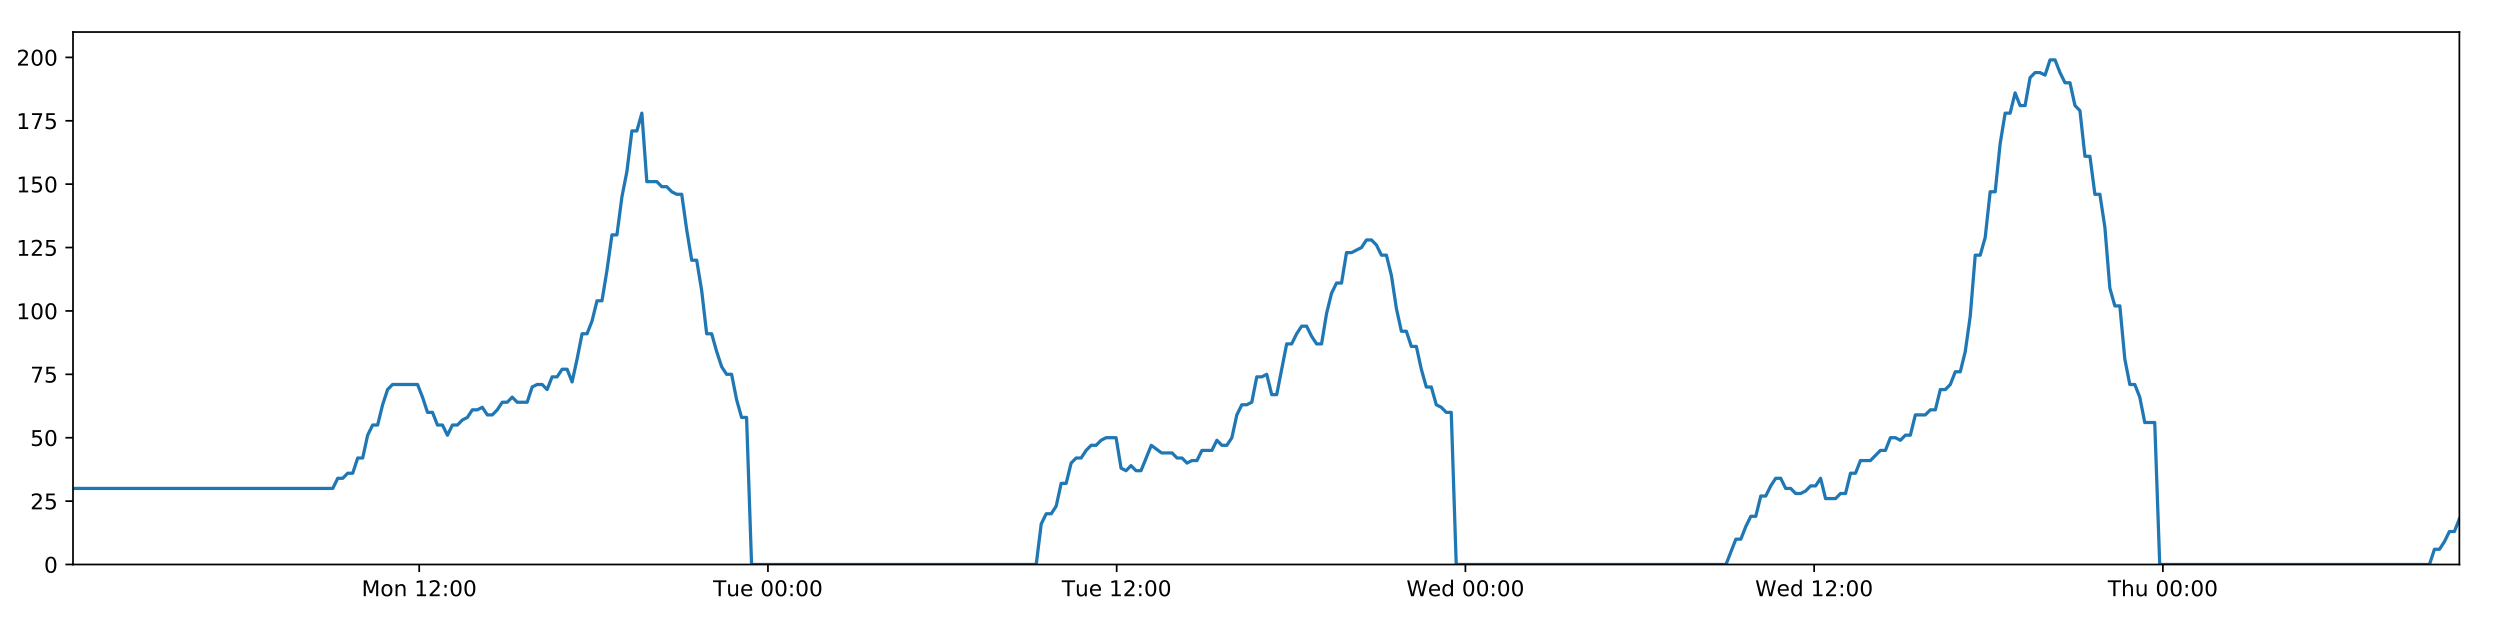
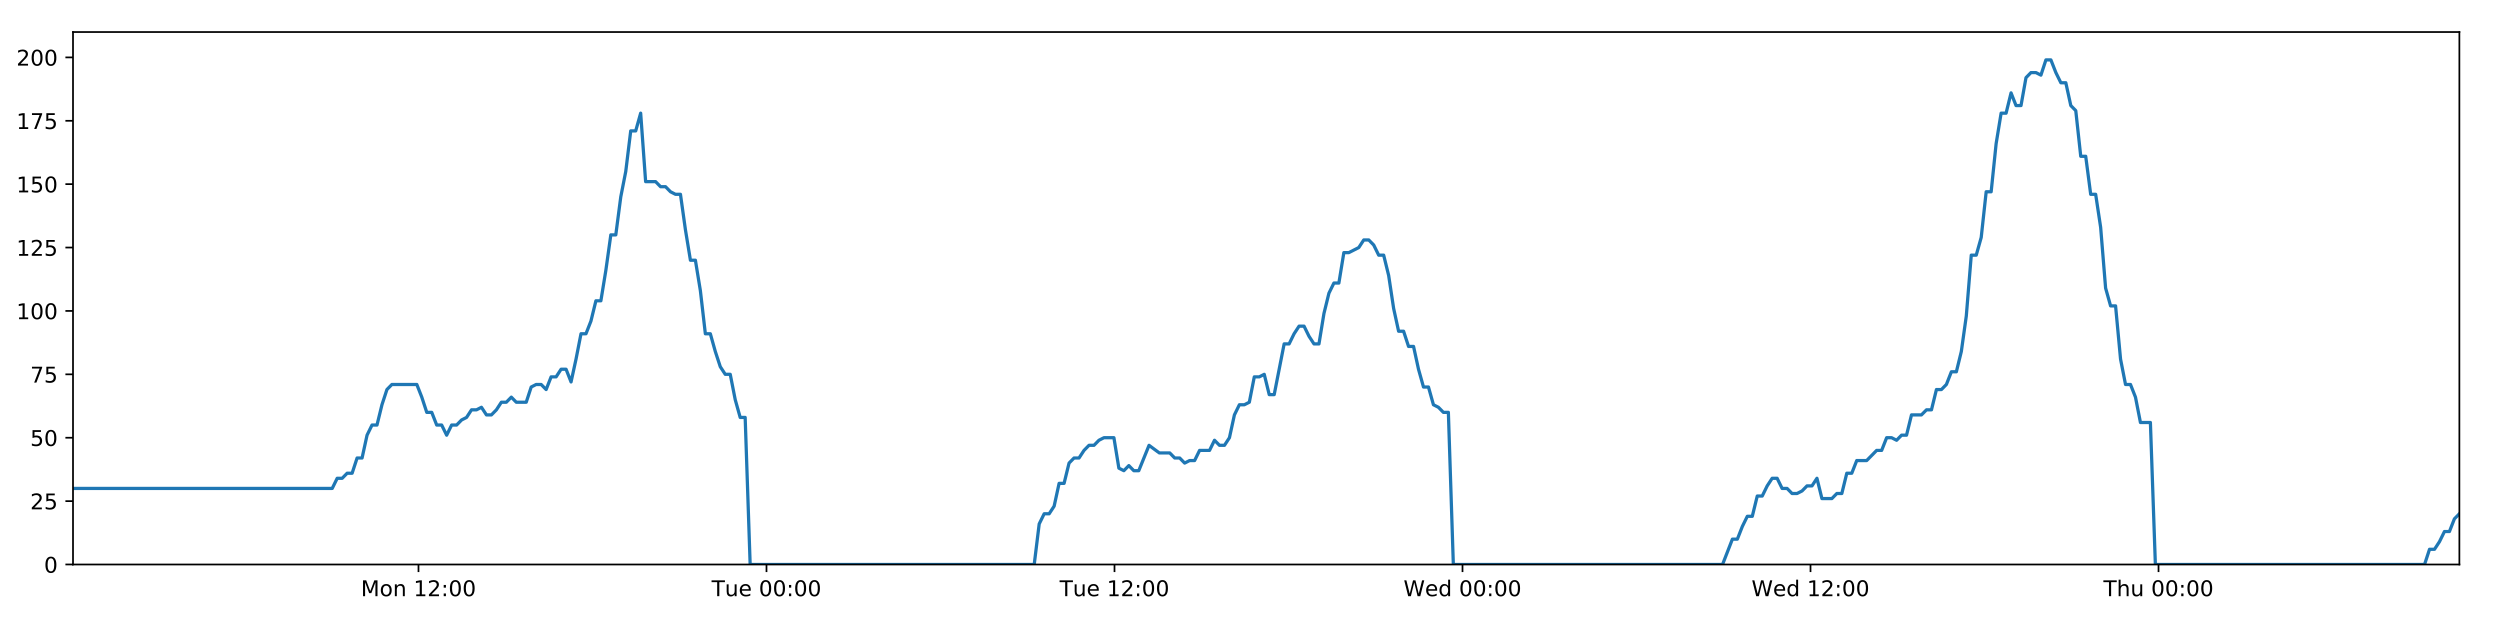
<svg xmlns="http://www.w3.org/2000/svg" xmlns:xlink="http://www.w3.org/1999/xlink" height="288pt" version="1.1" viewBox="0 0 1152 288" width="1152pt">
  <defs>
    <style type="text/css">
*{stroke-linecap:butt;stroke-linejoin:round;}
  </style>
  </defs>
  <g id="figure_1">
    <g id="patch_1">
      <path d="M 0 288  L 1152 288  L 1152 0  L 0 0  z " style="fill:#ffffff;" />
    </g>
    <g id="axes_1">
      <g id="patch_2">
        <path d="M 33.64 260.12  L 1133.28 260.12  L 1133.28 14.76  L 33.64 14.76  z " style="fill:#ffffff;" />
      </g>
      <g id="matplotlib.axis_1">
        <g id="xtick_1">
          <g id="line2d_1">
            <defs>
-               <path d="M 0 0  L 0 3.5  " id="m5094794b10" style="stroke:#000000;stroke-width:0.8;" />
-             </defs>
-             <g>
-               <use style="stroke:#000000;stroke-width:0.8;" x="193.171" xlink:href="#m5094794b10" y="260.12" />
+               <path d="M 0 0  L 0 3.5  " id="m1f9748560f" style="stroke:#000000;stroke-width:0.8;" />
+             </defs>
+             <g>
+               <use style="stroke:#000000;stroke-width:0.8;" x="192.838" xlink:href="#m1f9748560f" y="260.12" />
            </g>
          </g>
          <g id="text_1">
            <defs>
              <path d="M 9.812 72.906  L 24.516 72.906  L 43.109 23.297  L 61.812 72.906  L 76.516 72.906  L 76.516 0  L 66.891 0  L 66.891 64.016  L 48.094 14.016  L 38.188 14.016  L 19.391 64.016  L 19.391 0  L 9.812 0  z " id="DejaVuSans-77" />
              <path d="M 30.609 48.391  Q 23.391 48.391 19.188 42.75  Q 14.984 37.109 14.984 27.297  Q 14.984 17.484 19.156 11.844  Q 23.344 6.203 30.609 6.203  Q 37.797 6.203 41.984 11.859  Q 46.188 17.531 46.188 27.297  Q 46.188 37.016 41.984 42.703  Q 37.797 48.391 30.609 48.391  z M 30.609 56  Q 42.328 56 49.016 48.375  Q 55.719 40.766 55.719 27.297  Q 55.719 13.875 49.016 6.219  Q 42.328 -1.422 30.609 -1.422  Q 18.844 -1.422 12.172 6.219  Q 5.516 13.875 5.516 27.297  Q 5.516 40.766 12.172 48.375  Q 18.844 56 30.609 56  z " id="DejaVuSans-111" />
              <path d="M 54.891 33.016  L 54.891 0  L 45.906 0  L 45.906 32.719  Q 45.906 40.484 42.875 44.328  Q 39.844 48.188 33.797 48.188  Q 26.516 48.188 22.312 43.547  Q 18.109 38.922 18.109 30.906  L 18.109 0  L 9.078 0  L 9.078 54.688  L 18.109 54.688  L 18.109 46.188  Q 21.344 51.125 25.703 53.562  Q 30.078 56 35.797 56  Q 45.219 56 50.047 50.172  Q 54.891 44.344 54.891 33.016  z " id="DejaVuSans-110" />
              <path id="DejaVuSans-32" />
              <path d="M 12.406 8.297  L 28.516 8.297  L 28.516 63.922  L 10.984 60.406  L 10.984 69.391  L 28.422 72.906  L 38.281 72.906  L 38.281 8.297  L 54.391 8.297  L 54.391 0  L 12.406 0  z " id="DejaVuSans-49" />
              <path d="M 19.188 8.297  L 53.609 8.297  L 53.609 0  L 7.328 0  L 7.328 8.297  Q 12.938 14.109 22.625 23.891  Q 32.328 33.688 34.812 36.531  Q 39.547 41.844 41.422 45.531  Q 43.312 49.219 43.312 52.781  Q 43.312 58.594 39.234 62.25  Q 35.156 65.922 28.609 65.922  Q 23.969 65.922 18.812 64.312  Q 13.672 62.703 7.812 59.422  L 7.812 69.391  Q 13.766 71.781 18.938 73  Q 24.125 74.219 28.422 74.219  Q 39.75 74.219 46.484 68.547  Q 53.219 62.891 53.219 53.422  Q 53.219 48.922 51.531 44.891  Q 49.859 40.875 45.406 35.406  Q 44.188 33.984 37.641 27.219  Q 31.109 20.453 19.188 8.297  z " id="DejaVuSans-50" />
              <path d="M 11.719 12.406  L 22.016 12.406  L 22.016 0  L 11.719 0  z M 11.719 51.703  L 22.016 51.703  L 22.016 39.312  L 11.719 39.312  z " id="DejaVuSans-58" />
              <path d="M 31.781 66.406  Q 24.172 66.406 20.328 58.906  Q 16.5 51.422 16.5 36.375  Q 16.5 21.391 20.328 13.891  Q 24.172 6.391 31.781 6.391  Q 39.453 6.391 43.281 13.891  Q 47.125 21.391 47.125 36.375  Q 47.125 51.422 43.281 58.906  Q 39.453 66.406 31.781 66.406  z M 31.781 74.219  Q 44.047 74.219 50.516 64.516  Q 56.984 54.828 56.984 36.375  Q 56.984 17.969 50.516 8.266  Q 44.047 -1.422 31.781 -1.422  Q 19.531 -1.422 13.062 8.266  Q 6.594 17.969 6.594 36.375  Q 6.594 54.828 13.062 64.516  Q 19.531 74.219 31.781 74.219  z " id="DejaVuSans-48" />
            </defs>
-             <g transform="translate(166.6305 274.7184)scale(0.1 -0.1)">
+             <g transform="translate(166.2978 274.7184)scale(0.1 -0.1)">
              <use xlink:href="#DejaVuSans-77" />
              <use x="86.279" xlink:href="#DejaVuSans-111" />
              <use x="147.461" xlink:href="#DejaVuSans-110" />
              <use x="210.84" xlink:href="#DejaVuSans-32" />
              <use x="242.627" xlink:href="#DejaVuSans-49" />
              <use x="306.25" xlink:href="#DejaVuSans-50" />
              <use x="369.873" xlink:href="#DejaVuSans-58" />
              <use x="403.564" xlink:href="#DejaVuSans-48" />
              <use x="467.188" xlink:href="#DejaVuSans-48" />
            </g>
          </g>
        </g>
        <g id="xtick_2">
          <g id="line2d_2">
            <g>
-               <use style="stroke:#000000;stroke-width:0.8;" x="353.868" xlink:href="#m5094794b10" y="260.12" />
+               <use style="stroke:#000000;stroke-width:0.8;" x="353.2" xlink:href="#m1f9748560f" y="260.12" />
            </g>
          </g>
          <g id="text_2">
            <defs>
              <path d="M -0.297 72.906  L 61.375 72.906  L 61.375 64.594  L 35.5 64.594  L 35.5 0  L 25.594 0  L 25.594 64.594  L -0.297 64.594  z " id="DejaVuSans-84" />
              <path d="M 8.5 21.578  L 8.5 54.688  L 17.484 54.688  L 17.484 21.922  Q 17.484 14.156 20.5 10.266  Q 23.531 6.391 29.594 6.391  Q 36.859 6.391 41.078 11.031  Q 45.312 15.672 45.312 23.688  L 45.312 54.688  L 54.297 54.688  L 54.297 0  L 45.312 0  L 45.312 8.406  Q 42.047 3.422 37.719 1  Q 33.406 -1.422 27.688 -1.422  Q 18.266 -1.422 13.375 4.438  Q 8.5 10.297 8.5 21.578  z M 31.109 56  z " id="DejaVuSans-117" />
              <path d="M 56.203 29.594  L 56.203 25.203  L 14.891 25.203  Q 15.484 15.922 20.484 11.062  Q 25.484 6.203 34.422 6.203  Q 39.594 6.203 44.453 7.469  Q 49.312 8.734 54.109 11.281  L 54.109 2.781  Q 49.266 0.734 44.188 -0.344  Q 39.109 -1.422 33.891 -1.422  Q 20.797 -1.422 13.156 6.188  Q 5.516 13.812 5.516 26.812  Q 5.516 40.234 12.766 48.109  Q 20.016 56 32.328 56  Q 43.359 56 49.781 48.891  Q 56.203 41.797 56.203 29.594  z M 47.219 32.234  Q 47.125 39.594 43.094 43.984  Q 39.062 48.391 32.422 48.391  Q 24.906 48.391 20.391 44.141  Q 15.875 39.891 15.188 32.172  z " id="DejaVuSans-101" />
            </defs>
-             <g transform="translate(328.5817 274.7184)scale(0.1 -0.1)">
+             <g transform="translate(327.9139 274.7184)scale(0.1 -0.1)">
              <use xlink:href="#DejaVuSans-84" />
              <use x="60.85" xlink:href="#DejaVuSans-117" />
              <use x="124.229" xlink:href="#DejaVuSans-101" />
              <use x="185.752" xlink:href="#DejaVuSans-32" />
              <use x="217.539" xlink:href="#DejaVuSans-48" />
              <use x="281.162" xlink:href="#DejaVuSans-48" />
              <use x="344.785" xlink:href="#DejaVuSans-58" />
              <use x="378.477" xlink:href="#DejaVuSans-48" />
              <use x="442.1" xlink:href="#DejaVuSans-48" />
            </g>
          </g>
        </g>
        <g id="xtick_3">
          <g id="line2d_3">
            <g>
-               <use style="stroke:#000000;stroke-width:0.8;" x="514.564" xlink:href="#m5094794b10" y="260.12" />
+               <use style="stroke:#000000;stroke-width:0.8;" x="513.561" xlink:href="#m1f9748560f" y="260.12" />
            </g>
          </g>
          <g id="text_3">
-             <g transform="translate(489.2783 274.7184)scale(0.1 -0.1)">
+             <g transform="translate(488.2754 274.7184)scale(0.1 -0.1)">
              <use xlink:href="#DejaVuSans-84" />
              <use x="60.85" xlink:href="#DejaVuSans-117" />
              <use x="124.229" xlink:href="#DejaVuSans-101" />
              <use x="185.752" xlink:href="#DejaVuSans-32" />
              <use x="217.539" xlink:href="#DejaVuSans-49" />
              <use x="281.162" xlink:href="#DejaVuSans-50" />
              <use x="344.785" xlink:href="#DejaVuSans-58" />
              <use x="378.477" xlink:href="#DejaVuSans-48" />
              <use x="442.1" xlink:href="#DejaVuSans-48" />
            </g>
          </g>
        </g>
        <g id="xtick_4">
          <g id="line2d_4">
            <g>
-               <use style="stroke:#000000;stroke-width:0.8;" x="675.261" xlink:href="#m5094794b10" y="260.12" />
+               <use style="stroke:#000000;stroke-width:0.8;" x="673.923" xlink:href="#m1f9748560f" y="260.12" />
            </g>
          </g>
          <g id="text_4">
            <defs>
              <path d="M 3.328 72.906  L 13.281 72.906  L 28.609 11.281  L 43.891 72.906  L 54.984 72.906  L 70.312 11.281  L 85.594 72.906  L 95.609 72.906  L 77.297 0  L 64.891 0  L 49.516 63.281  L 33.984 0  L 21.578 0  z " id="DejaVuSans-87" />
              <path d="M 45.406 46.391  L 45.406 75.984  L 54.391 75.984  L 54.391 0  L 45.406 0  L 45.406 8.203  Q 42.578 3.328 38.25 0.953  Q 33.938 -1.422 27.875 -1.422  Q 17.969 -1.422 11.734 6.484  Q 5.516 14.406 5.516 27.297  Q 5.516 40.188 11.734 48.094  Q 17.969 56 27.875 56  Q 33.938 56 38.25 53.625  Q 42.578 51.266 45.406 46.391  z M 14.797 27.297  Q 14.797 17.391 18.875 11.75  Q 22.953 6.109 30.078 6.109  Q 37.203 6.109 41.297 11.75  Q 45.406 17.391 45.406 27.297  Q 45.406 37.203 41.297 42.844  Q 37.203 48.484 30.078 48.484  Q 22.953 48.484 18.875 42.844  Q 14.797 37.203 14.797 27.297  z " id="DejaVuSans-100" />
            </defs>
-             <g transform="translate(648.0717 274.7184)scale(0.1 -0.1)">
+             <g transform="translate(646.7337 274.7184)scale(0.1 -0.1)">
              <use xlink:href="#DejaVuSans-87" />
              <use x="98.799" xlink:href="#DejaVuSans-101" />
              <use x="160.322" xlink:href="#DejaVuSans-100" />
              <use x="223.799" xlink:href="#DejaVuSans-32" />
              <use x="255.586" xlink:href="#DejaVuSans-48" />
              <use x="319.209" xlink:href="#DejaVuSans-48" />
              <use x="382.832" xlink:href="#DejaVuSans-58" />
              <use x="416.523" xlink:href="#DejaVuSans-48" />
              <use x="480.146" xlink:href="#DejaVuSans-48" />
            </g>
          </g>
        </g>
        <g id="xtick_5">
          <g id="line2d_5">
            <g>
-               <use style="stroke:#000000;stroke-width:0.8;" x="835.957" xlink:href="#m5094794b10" y="260.12" />
+               <use style="stroke:#000000;stroke-width:0.8;" x="834.284" xlink:href="#m1f9748560f" y="260.12" />
            </g>
          </g>
          <g id="text_5">
-             <g transform="translate(808.7682 274.7184)scale(0.1 -0.1)">
+             <g transform="translate(807.0952 274.7184)scale(0.1 -0.1)">
              <use xlink:href="#DejaVuSans-87" />
              <use x="98.799" xlink:href="#DejaVuSans-101" />
              <use x="160.322" xlink:href="#DejaVuSans-100" />
              <use x="223.799" xlink:href="#DejaVuSans-32" />
              <use x="255.586" xlink:href="#DejaVuSans-49" />
              <use x="319.209" xlink:href="#DejaVuSans-50" />
              <use x="382.832" xlink:href="#DejaVuSans-58" />
              <use x="416.523" xlink:href="#DejaVuSans-48" />
              <use x="480.146" xlink:href="#DejaVuSans-48" />
            </g>
          </g>
        </g>
        <g id="xtick_6">
          <g id="line2d_6">
            <g>
-               <use style="stroke:#000000;stroke-width:0.8;" x="996.654" xlink:href="#m5094794b10" y="260.12" />
+               <use style="stroke:#000000;stroke-width:0.8;" x="994.646" xlink:href="#m1f9748560f" y="260.12" />
            </g>
          </g>
          <g id="text_6">
            <defs>
              <path d="M 54.891 33.016  L 54.891 0  L 45.906 0  L 45.906 32.719  Q 45.906 40.484 42.875 44.328  Q 39.844 48.188 33.797 48.188  Q 26.516 48.188 22.312 43.547  Q 18.109 38.922 18.109 30.906  L 18.109 0  L 9.078 0  L 9.078 75.984  L 18.109 75.984  L 18.109 46.188  Q 21.344 51.125 25.703 53.562  Q 30.078 56 35.797 56  Q 45.219 56 50.047 50.172  Q 54.891 44.344 54.891 33.016  z " id="DejaVuSans-104" />
            </defs>
-             <g transform="translate(971.264 274.7184)scale(0.1 -0.1)">
+             <g transform="translate(969.2559 274.7184)scale(0.1 -0.1)">
              <use xlink:href="#DejaVuSans-84" />
              <use x="61.084" xlink:href="#DejaVuSans-104" />
              <use x="124.463" xlink:href="#DejaVuSans-117" />
              <use x="187.842" xlink:href="#DejaVuSans-32" />
              <use x="219.629" xlink:href="#DejaVuSans-48" />
              <use x="283.252" xlink:href="#DejaVuSans-48" />
              <use x="346.875" xlink:href="#DejaVuSans-58" />
              <use x="380.566" xlink:href="#DejaVuSans-48" />
              <use x="444.189" xlink:href="#DejaVuSans-48" />
            </g>
          </g>
        </g>
      </g>
      <g id="matplotlib.axis_2">
        <g id="ytick_1">
          <g id="line2d_7">
            <defs>
-               <path d="M 0 0  L -3.5 0  " id="m78ec35267e" style="stroke:#000000;stroke-width:0.8;" />
-             </defs>
-             <g>
-               <use style="stroke:#000000;stroke-width:0.8;" x="33.64" xlink:href="#m78ec35267e" y="260.12" />
+               <path d="M 0 0  L -3.5 0  " id="m82aa900b7c" style="stroke:#000000;stroke-width:0.8;" />
+             </defs>
+             <g>
+               <use style="stroke:#000000;stroke-width:0.8;" x="33.64" xlink:href="#m82aa900b7c" y="260.12" />
            </g>
          </g>
          <g id="text_7">
            <g transform="translate(20.2775 263.9192)scale(0.1 -0.1)">
              <use xlink:href="#DejaVuSans-48" />
            </g>
          </g>
        </g>
        <g id="ytick_2">
          <g id="line2d_8">
            <g>
-               <use style="stroke:#000000;stroke-width:0.8;" x="33.64" xlink:href="#m78ec35267e" y="230.91" />
+               <use style="stroke:#000000;stroke-width:0.8;" x="33.64" xlink:href="#m82aa900b7c" y="230.91" />
            </g>
          </g>
          <g id="text_8">
            <defs>
              <path d="M 10.797 72.906  L 49.516 72.906  L 49.516 64.594  L 19.828 64.594  L 19.828 46.734  Q 21.969 47.469 24.109 47.828  Q 26.266 48.188 28.422 48.188  Q 40.625 48.188 47.75 41.5  Q 54.891 34.812 54.891 23.391  Q 54.891 11.625 47.562 5.094  Q 40.234 -1.422 26.906 -1.422  Q 22.312 -1.422 17.547 -0.641  Q 12.797 0.141 7.719 1.703  L 7.719 11.625  Q 12.109 9.234 16.797 8.062  Q 21.484 6.891 26.703 6.891  Q 35.156 6.891 40.078 11.328  Q 45.016 15.766 45.016 23.391  Q 45.016 31 40.078 35.438  Q 35.156 39.891 26.703 39.891  Q 22.75 39.891 18.812 39.016  Q 14.891 38.141 10.797 36.281  z " id="DejaVuSans-53" />
            </defs>
            <g transform="translate(13.915 234.7097)scale(0.1 -0.1)">
              <use xlink:href="#DejaVuSans-50" />
              <use x="63.623" xlink:href="#DejaVuSans-53" />
            </g>
          </g>
        </g>
        <g id="ytick_3">
          <g id="line2d_9">
            <g>
-               <use style="stroke:#000000;stroke-width:0.8;" x="33.64" xlink:href="#m78ec35267e" y="201.701" />
+               <use style="stroke:#000000;stroke-width:0.8;" x="33.64" xlink:href="#m82aa900b7c" y="201.701" />
            </g>
          </g>
          <g id="text_9">
            <g transform="translate(13.915 205.5002)scale(0.1 -0.1)">
              <use xlink:href="#DejaVuSans-53" />
              <use x="63.623" xlink:href="#DejaVuSans-48" />
            </g>
          </g>
        </g>
        <g id="ytick_4">
          <g id="line2d_10">
            <g>
-               <use style="stroke:#000000;stroke-width:0.8;" x="33.64" xlink:href="#m78ec35267e" y="172.491" />
+               <use style="stroke:#000000;stroke-width:0.8;" x="33.64" xlink:href="#m82aa900b7c" y="172.491" />
            </g>
          </g>
          <g id="text_10">
            <defs>
              <path d="M 8.203 72.906  L 55.078 72.906  L 55.078 68.703  L 28.609 0  L 18.312 0  L 43.219 64.594  L 8.203 64.594  z " id="DejaVuSans-55" />
            </defs>
            <g transform="translate(13.915 176.2906)scale(0.1 -0.1)">
              <use xlink:href="#DejaVuSans-55" />
              <use x="63.623" xlink:href="#DejaVuSans-53" />
            </g>
          </g>
        </g>
        <g id="ytick_5">
          <g id="line2d_11">
            <g>
-               <use style="stroke:#000000;stroke-width:0.8;" x="33.64" xlink:href="#m78ec35267e" y="143.282" />
+               <use style="stroke:#000000;stroke-width:0.8;" x="33.64" xlink:href="#m82aa900b7c" y="143.282" />
            </g>
          </g>
          <g id="text_11">
            <g transform="translate(7.5525 147.0811)scale(0.1 -0.1)">
              <use xlink:href="#DejaVuSans-49" />
              <use x="63.623" xlink:href="#DejaVuSans-48" />
              <use x="127.246" xlink:href="#DejaVuSans-48" />
            </g>
          </g>
        </g>
        <g id="ytick_6">
          <g id="line2d_12">
            <g>
-               <use style="stroke:#000000;stroke-width:0.8;" x="33.64" xlink:href="#m78ec35267e" y="114.072" />
+               <use style="stroke:#000000;stroke-width:0.8;" x="33.64" xlink:href="#m82aa900b7c" y="114.072" />
            </g>
          </g>
          <g id="text_12">
            <g transform="translate(7.5525 117.8716)scale(0.1 -0.1)">
              <use xlink:href="#DejaVuSans-49" />
              <use x="63.623" xlink:href="#DejaVuSans-50" />
              <use x="127.246" xlink:href="#DejaVuSans-53" />
            </g>
          </g>
        </g>
        <g id="ytick_7">
          <g id="line2d_13">
            <g>
-               <use style="stroke:#000000;stroke-width:0.8;" x="33.64" xlink:href="#m78ec35267e" y="84.863" />
+               <use style="stroke:#000000;stroke-width:0.8;" x="33.64" xlink:href="#m82aa900b7c" y="84.863" />
            </g>
          </g>
          <g id="text_13">
            <g transform="translate(7.5525 88.66208)scale(0.1 -0.1)">
              <use xlink:href="#DejaVuSans-49" />
              <use x="63.623" xlink:href="#DejaVuSans-53" />
              <use x="127.246" xlink:href="#DejaVuSans-48" />
            </g>
          </g>
        </g>
        <g id="ytick_8">
          <g id="line2d_14">
            <g>
-               <use style="stroke:#000000;stroke-width:0.8;" x="33.64" xlink:href="#m78ec35267e" y="55.653" />
+               <use style="stroke:#000000;stroke-width:0.8;" x="33.64" xlink:href="#m82aa900b7c" y="55.653" />
            </g>
          </g>
          <g id="text_14">
            <g transform="translate(7.5525 59.45255)scale(0.1 -0.1)">
              <use xlink:href="#DejaVuSans-49" />
              <use x="63.623" xlink:href="#DejaVuSans-55" />
              <use x="127.246" xlink:href="#DejaVuSans-53" />
            </g>
          </g>
        </g>
        <g id="ytick_9">
          <g id="line2d_15">
            <g>
-               <use style="stroke:#000000;stroke-width:0.8;" x="33.64" xlink:href="#m78ec35267e" y="26.444" />
+               <use style="stroke:#000000;stroke-width:0.8;" x="33.64" xlink:href="#m82aa900b7c" y="26.444" />
            </g>
          </g>
          <g id="text_15">
            <g transform="translate(7.5525 30.24303)scale(0.1 -0.1)">
              <use xlink:href="#DejaVuSans-50" />
              <use x="63.623" xlink:href="#DejaVuSans-48" />
              <use x="127.246" xlink:href="#DejaVuSans-48" />
            </g>
          </g>
        </g>
      </g>
      <g id="line2d_16">
-         <path clip-path="url(#p445e6cc455)" d="M 33.64 225.069  L 153.332 225.069  L 155.634 220.395  L 157.934 220.395  L 160.233 218.058  L 162.527 218.058  L 164.822 211.048  L 167.121 211.048  L 169.416 200.533  L 171.71 195.859  L 174.007 195.859  L 176.303 186.512  L 178.598 179.502  L 180.898 177.165  L 192.398 177.165  L 194.695 183.007  L 196.995 190.017  L 199.29 190.017  L 201.584 195.859  L 203.883 195.859  L 206.179 200.533  L 208.477 195.859  L 210.775 195.859  L 213.071 193.522  L 215.366 192.354  L 217.66 188.849  L 219.955 188.849  L 222.252 187.68  L 224.55 191.186  L 226.845 191.186  L 229.145 188.849  L 231.44 185.344  L 233.735 185.344  L 236.034 183.007  L 238.329 185.344  L 242.919 185.344  L 245.218 178.333  L 247.515 177.165  L 249.814 177.165  L 252.114 179.502  L 254.413 173.66  L 256.716 173.66  L 259.017 170.155  L 261.322 170.155  L 263.622 175.997  L 265.916 165.481  L 268.212 153.797  L 270.506 153.797  L 272.801 147.955  L 275.097 138.608  L 277.391 138.608  L 279.688 124.588  L 281.985 108.23  L 284.28 108.23  L 286.581 90.705  L 288.877 79.021  L 291.172 60.327  L 293.468 60.327  L 295.763 52.148  L 298.057 83.694  L 302.65 83.694  L 304.95 86.031  L 307.246 86.031  L 309.546 88.368  L 311.842 89.536  L 314.138 89.536  L 316.436 105.894  L 318.74 119.914  L 321.037 119.914  L 323.335 133.935  L 325.635 153.797  L 327.936 153.797  L 330.233 161.976  L 332.532 168.986  L 334.827 172.491  L 337.127 172.491  L 339.428 184.175  L 341.724 192.354  L 344.019 192.354  L 346.322 260.12  L 477.494 260.12  L 479.793 241.426  L 482.092 236.752  L 484.392 236.752  L 486.688 233.247  L 488.984 222.732  L 491.282 222.732  L 493.581 213.385  L 495.88 211.048  L 498.181 211.048  L 500.487 207.543  L 502.789 205.206  L 505.089 205.206  L 507.384 202.869  L 509.688 201.701  L 514.289 201.701  L 516.583 215.722  L 518.881 216.89  L 521.181 214.553  L 523.477 216.89  L 525.774 216.89  L 530.517 205.206  L 535.257 208.711  L 540.077 208.711  L 542.371 211.048  L 544.668 211.048  L 546.964 213.385  L 549.258 212.216  L 551.558 212.216  L 553.857 207.543  L 558.449 207.543  L 560.744 202.869  L 563.045 205.206  L 565.34 205.206  L 567.637 201.701  L 569.933 191.186  L 572.228 186.512  L 574.523 186.512  L 576.819 185.344  L 579.114 173.66  L 581.414 173.66  L 583.712 172.491  L 586.011 181.838  L 588.307 181.838  L 592.9 158.471  L 595.196 158.471  L 597.495 153.797  L 599.792 150.292  L 602.088 150.292  L 604.386 154.966  L 606.683 158.471  L 608.979 158.471  L 611.279 144.45  L 613.58 135.103  L 615.876 130.43  L 618.173 130.43  L 620.469 116.409  L 622.765 116.409  L 627.365 114.072  L 629.664 110.567  L 631.965 110.567  L 634.262 112.904  L 636.561 117.578  L 638.858 117.578  L 641.157 126.925  L 643.454 142.114  L 645.752 152.629  L 648.05 152.629  L 650.345 159.639  L 652.649 159.639  L 654.944 170.155  L 657.242 178.333  L 659.542 178.333  L 661.838 186.512  L 664.138 187.68  L 666.436 190.017  L 668.732 190.017  L 671.026 260.12  L 795.335 260.12  L 799.888 248.436  L 802.182 248.436  L 804.478 242.594  L 806.773 237.921  L 809.068 237.921  L 811.364 228.574  L 813.66 228.574  L 815.956 223.9  L 818.25 220.395  L 820.546 220.395  L 822.841 225.069  L 825.139 225.069  L 827.436 227.405  L 829.736 227.405  L 832.037 226.237  L 834.337 223.9  L 836.632 223.9  L 838.928 220.395  L 841.223 229.742  L 845.817 229.742  L 848.117 227.405  L 850.414 227.405  L 852.71 218.058  L 855.009 218.058  L 857.306 212.216  L 861.9 212.216  L 866.495 207.543  L 868.804 207.543  L 871.106 201.701  L 873.408 201.701  L 875.704 202.869  L 877.999 200.533  L 880.293 200.533  L 882.588 191.186  L 887.179 191.186  L 889.512 188.849  L 891.808 188.849  L 894.102 179.502  L 896.405 179.502  L 898.703 177.165  L 900.999 171.323  L 903.3 171.323  L 905.594 161.976  L 907.892 145.619  L 910.187 117.578  L 912.483 117.578  L 914.78 109.399  L 917.075 88.368  L 919.371 88.368  L 921.672 66.169  L 923.97 52.148  L 926.265 52.148  L 928.56 42.801  L 930.856 48.643  L 933.156 48.643  L 935.456 35.791  L 937.75 33.454  L 940.05 33.454  L 942.352 34.622  L 944.652 27.612  L 946.958 27.612  L 949.253 33.454  L 951.552 38.128  L 953.847 38.128  L 956.148 48.643  L 958.442 50.98  L 960.738 72.011  L 963.032 72.011  L 965.332 89.536  L 967.627 89.536  L 969.924 104.725  L 972.221 132.766  L 974.518 140.945  L 976.82 140.945  L 979.119 165.481  L 981.413 177.165  L 983.709 177.165  L 986.01 183.007  L 988.307 194.691  L 992.904 194.691  L 995.2 260.12  L 1119.498 260.12  L 1121.795 253.11  L 1124.094 253.11  L 1126.39 249.605  L 1128.69 244.931  L 1130.984 244.931  L 1133.28 239.089  L 1133.28 239.089  " style="fill:none;stroke:#1f77b4;stroke-linecap:square;stroke-width:1.5;" />
+         <path clip-path="url(#p4050e3b8b6)" d="M 33.64 225.069  L 153.082 225.069  L 155.379 220.395  L 157.675 220.395  L 159.969 218.058  L 162.258 218.058  L 164.548 211.048  L 166.842 211.048  L 169.133 200.533  L 171.423 195.859  L 173.714 195.859  L 176.006 186.512  L 178.296 179.502  L 180.591 177.165  L 192.067 177.165  L 194.359 183.007  L 196.655 190.017  L 198.945 190.017  L 201.234 195.859  L 203.528 195.859  L 205.819 200.533  L 208.112 195.859  L 210.406 195.859  L 212.697 193.522  L 214.987 192.354  L 217.277 188.849  L 219.567 188.849  L 221.859 187.68  L 224.152 191.186  L 226.442 191.186  L 228.737 188.849  L 231.028 185.344  L 233.318 185.344  L 235.612 183.007  L 237.903 185.344  L 242.483 185.344  L 244.777 178.333  L 247.069 177.165  L 249.364 177.165  L 251.658 179.502  L 253.953 173.66  L 256.251 173.66  L 258.547 170.155  L 260.848 170.155  L 263.142 175.997  L 265.432 165.481  L 267.722 153.797  L 270.012 153.797  L 272.302 147.955  L 274.593 138.608  L 276.883 138.608  L 279.175 124.588  L 281.468 108.23  L 283.758 108.23  L 286.054 90.705  L 288.345 79.021  L 290.635 60.327  L 292.926 60.327  L 295.217 52.148  L 297.506 83.694  L 302.089 83.694  L 304.384 86.031  L 306.675 86.031  L 308.97 88.368  L 311.262 89.536  L 313.553 89.536  L 315.847 105.894  L 318.146 119.914  L 320.437 119.914  L 322.731 133.935  L 325.026 153.797  L 327.323 153.797  L 329.614 161.976  L 331.908 168.986  L 334.199 172.491  L 336.494 172.491  L 338.79 184.175  L 341.081 192.354  L 343.372 192.354  L 345.67 260.12  L 476.568 260.12  L 478.862 241.426  L 481.157 236.752  L 483.452 236.752  L 485.744 233.247  L 488.035 222.732  L 490.328 222.732  L 492.621 213.385  L 494.917 211.048  L 497.212 211.048  L 499.513 207.543  L 501.811 205.206  L 504.106 205.206  L 506.396 202.869  L 508.696 201.701  L 513.287 201.701  L 515.576 215.722  L 517.869 216.89  L 520.165 214.553  L 522.455 216.89  L 524.747 216.89  L 529.481 205.206  L 534.211 208.711  L 539.021 208.711  L 541.31 211.048  L 543.603 211.048  L 545.893 213.385  L 548.183 212.216  L 550.478 212.216  L 552.772 207.543  L 557.355 207.543  L 559.645 202.869  L 561.941 205.206  L 564.231 205.206  L 566.523 201.701  L 568.814 191.186  L 571.105 186.512  L 573.395 186.512  L 575.686 185.344  L 577.977 173.66  L 580.272 173.66  L 582.565 172.491  L 584.86 181.838  L 587.15 181.838  L 591.733 158.471  L 594.025 158.471  L 596.319 153.797  L 598.611 150.292  L 600.902 150.292  L 603.196 154.966  L 605.488 158.471  L 607.779 158.471  L 610.075 144.45  L 612.37 135.103  L 614.662 130.43  L 616.954 130.43  L 619.245 116.409  L 621.537 116.409  L 626.127 114.072  L 628.421 110.567  L 630.717 110.567  L 633.01 112.904  L 635.304 117.578  L 637.596 117.578  L 639.891 126.925  L 642.182 142.114  L 644.476 152.629  L 646.769 152.629  L 649.059 159.639  L 651.358 159.639  L 653.648 170.155  L 655.942 178.333  L 658.237 178.333  L 660.528 186.512  L 662.823 187.68  L 665.117 190.017  L 667.407 190.017  L 669.697 260.12  L 793.747 260.12  L 798.29 248.436  L 800.579 248.436  L 802.87 242.594  L 805.161 237.921  L 807.451 237.921  L 809.742 228.574  L 812.034 228.574  L 814.324 223.9  L 816.614 220.395  L 818.905 220.395  L 821.196 225.069  L 823.488 225.069  L 825.781 227.405  L 828.076 227.405  L 830.372 226.237  L 832.667 223.9  L 834.958 223.9  L 837.249 220.395  L 839.539 229.742  L 844.123 229.742  L 846.418 227.405  L 848.711 227.405  L 851.002 218.058  L 853.296 218.058  L 855.588 212.216  L 860.173 212.216  L 864.758 207.543  L 867.063 207.543  L 869.359 201.701  L 871.657 201.701  L 873.948 202.869  L 876.238 200.533  L 878.528 200.533  L 880.817 191.186  L 885.399 191.186  L 887.727 188.849  L 890.018 188.849  L 892.308 179.502  L 894.606 179.502  L 896.899 177.165  L 899.191 171.323  L 901.486 171.323  L 903.776 161.976  L 906.069 145.619  L 908.359 117.578  L 910.65 117.578  L 912.943 109.399  L 915.233 88.368  L 917.524 88.368  L 919.821 66.169  L 922.113 52.148  L 924.404 52.148  L 926.694 42.801  L 928.985 48.643  L 931.281 48.643  L 933.575 35.791  L 935.865 33.454  L 938.16 33.454  L 940.457 34.622  L 942.752 27.612  L 945.053 27.612  L 947.343 33.454  L 949.638 38.128  L 951.928 38.128  L 954.224 48.643  L 956.513 50.98  L 958.804 72.011  L 961.094 72.011  L 963.389 89.536  L 965.68 89.536  L 967.971 104.725  L 970.263 132.766  L 972.556 140.945  L 974.853 140.945  L 977.148 165.481  L 979.437 177.165  L 981.728 177.165  L 984.024 183.007  L 986.316 194.691  L 990.903 194.691  L 993.195 260.12  L 1117.233 260.12  L 1119.526 253.11  L 1121.82 253.11  L 1124.111 249.605  L 1126.406 244.931  L 1128.696 244.931  L 1130.987 239.089  L 1133.28 236.752  L 1133.28 236.752  " style="fill:none;stroke:#1f77b4;stroke-linecap:square;stroke-width:1.5;" />
      </g>
      <g id="patch_3">
        <path d="M 33.64 260.12  L 33.64 14.76  " style="fill:none;stroke:#000000;stroke-linecap:square;stroke-linejoin:miter;stroke-width:0.8;" />
      </g>
      <g id="patch_4">
        <path d="M 1133.28 260.12  L 1133.28 14.76  " style="fill:none;stroke:#000000;stroke-linecap:square;stroke-linejoin:miter;stroke-width:0.8;" />
      </g>
      <g id="patch_5">
        <path d="M 33.64 260.12  L 1133.28 260.12  " style="fill:none;stroke:#000000;stroke-linecap:square;stroke-linejoin:miter;stroke-width:0.8;" />
      </g>
      <g id="patch_6">
        <path d="M 33.64 14.76  L 1133.28 14.76  " style="fill:none;stroke:#000000;stroke-linecap:square;stroke-linejoin:miter;stroke-width:0.8;" />
      </g>
    </g>
  </g>
  <defs>
-     <clipPath id="p445e6cc455">
+     <clipPath id="p4050e3b8b6">
      <rect height="245.36" width="1099.64" x="33.64" y="14.76" />
    </clipPath>
  </defs>
</svg>
